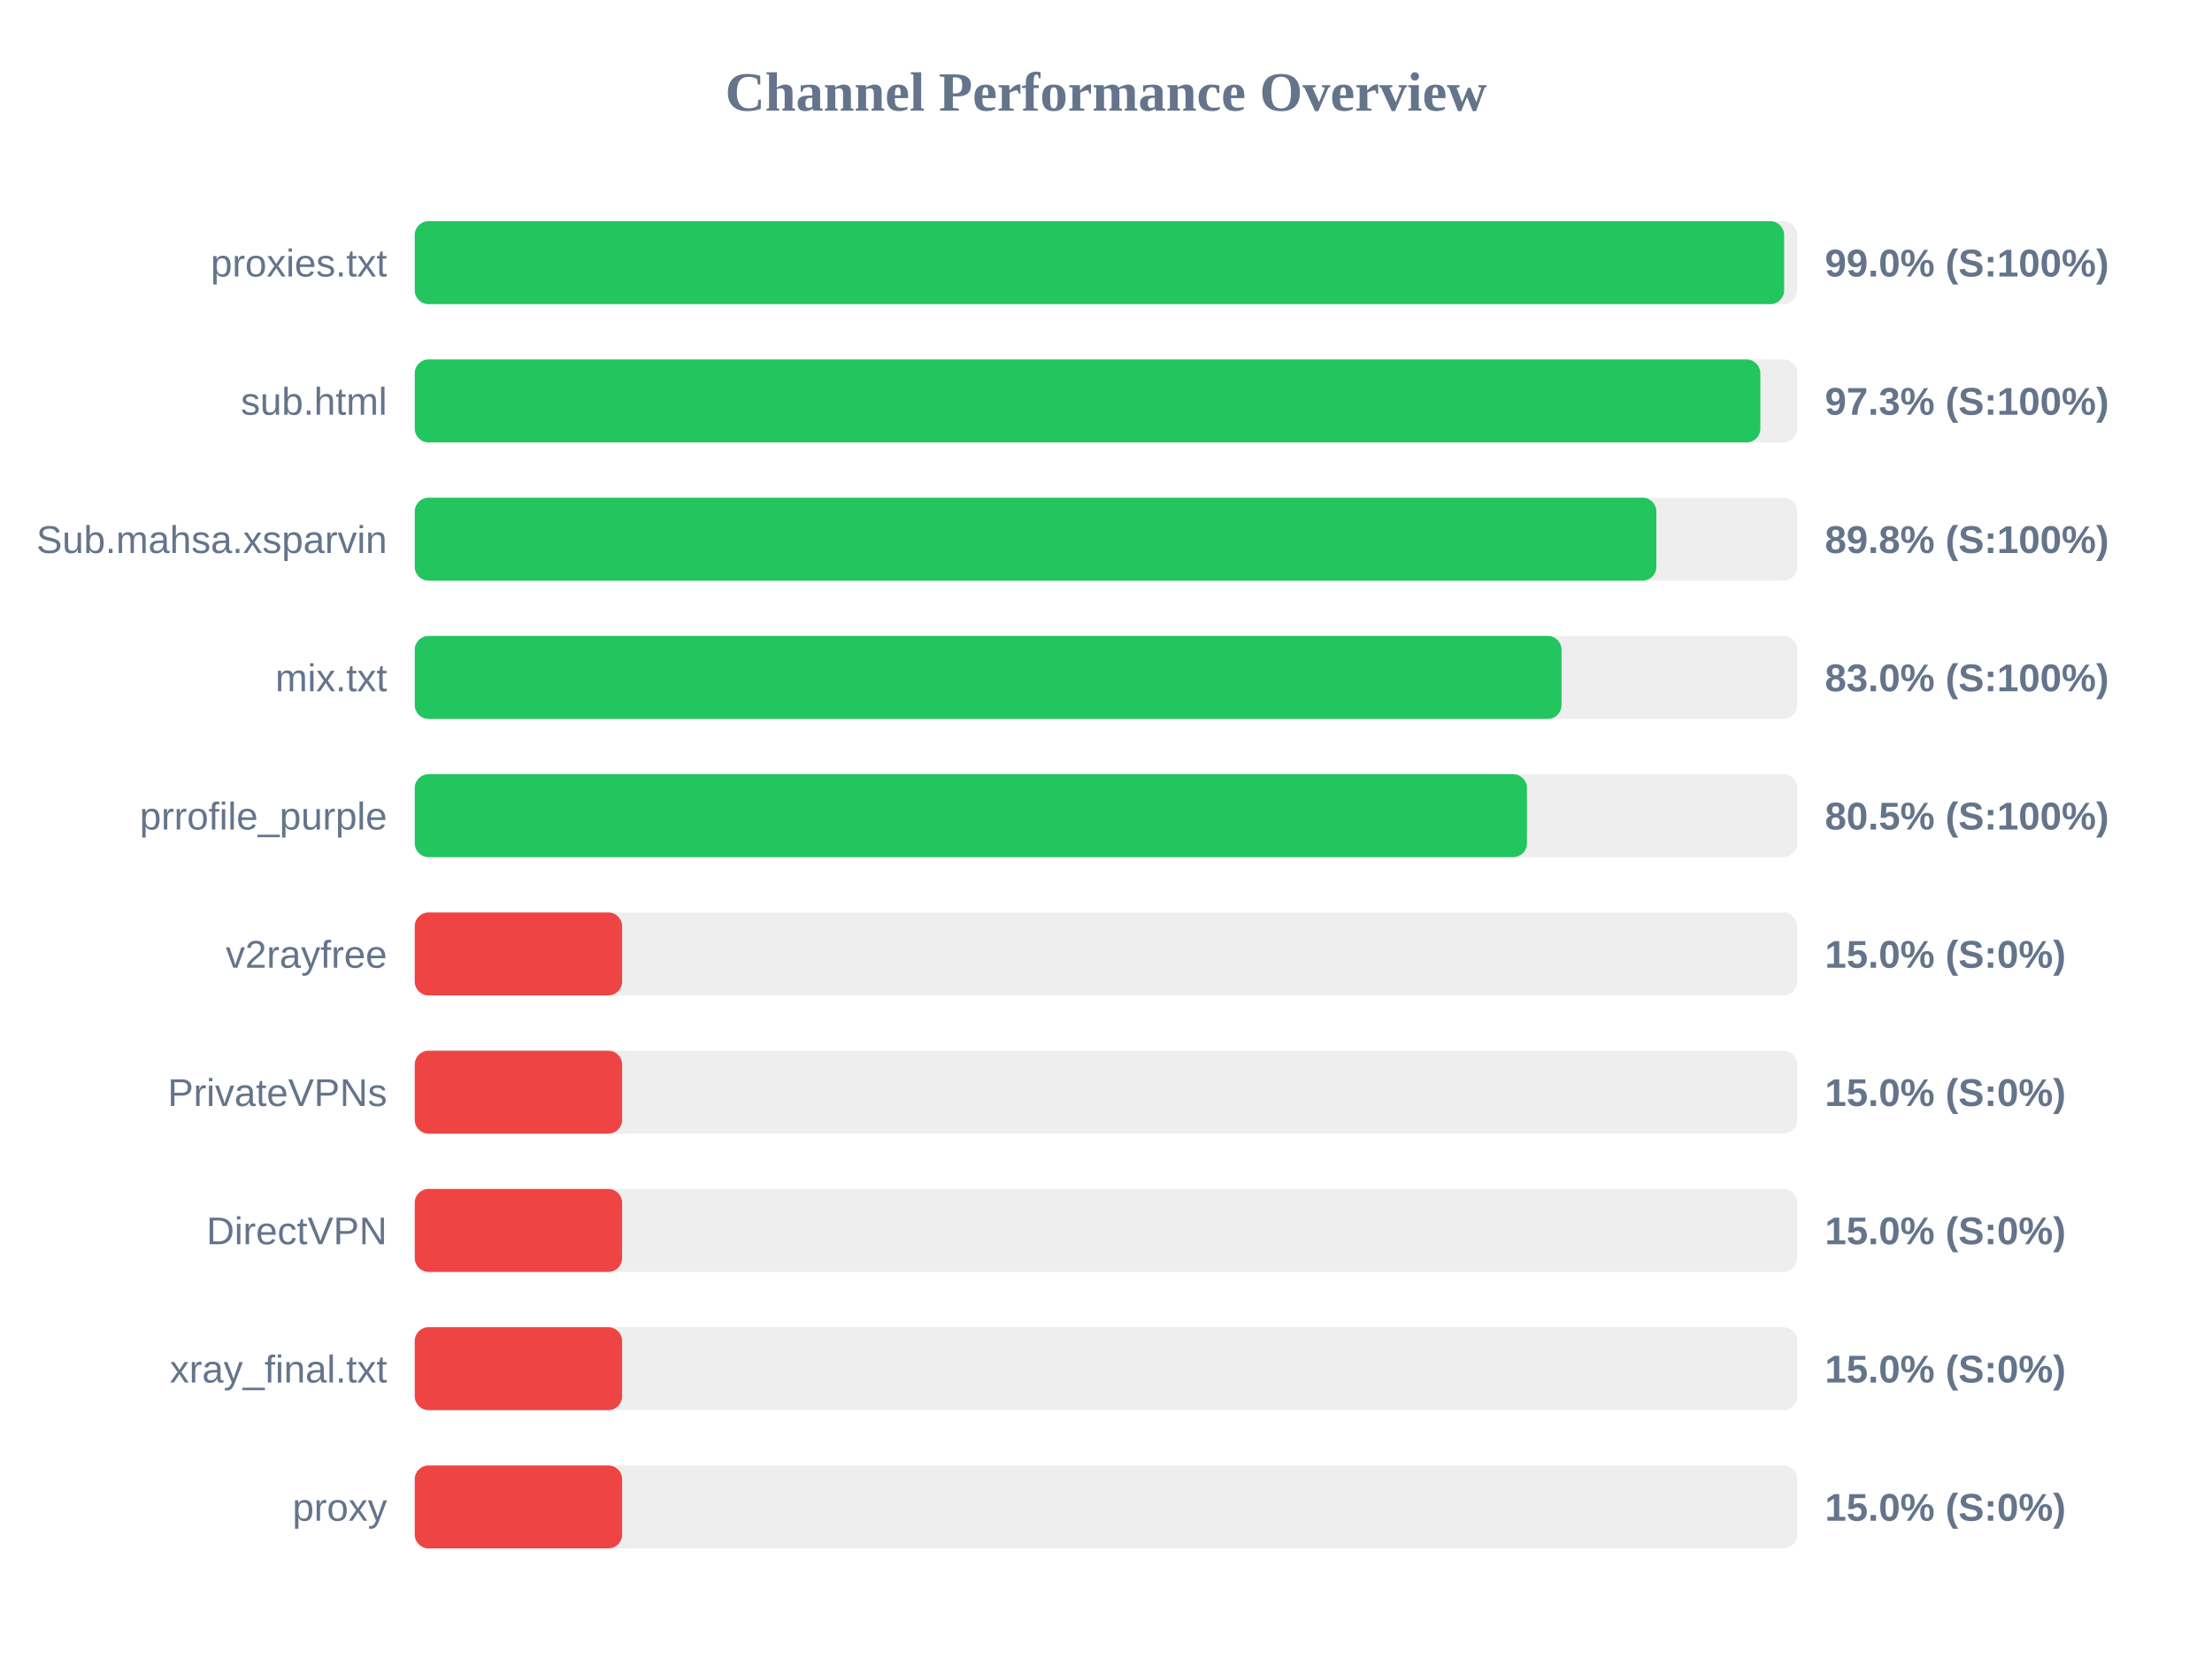
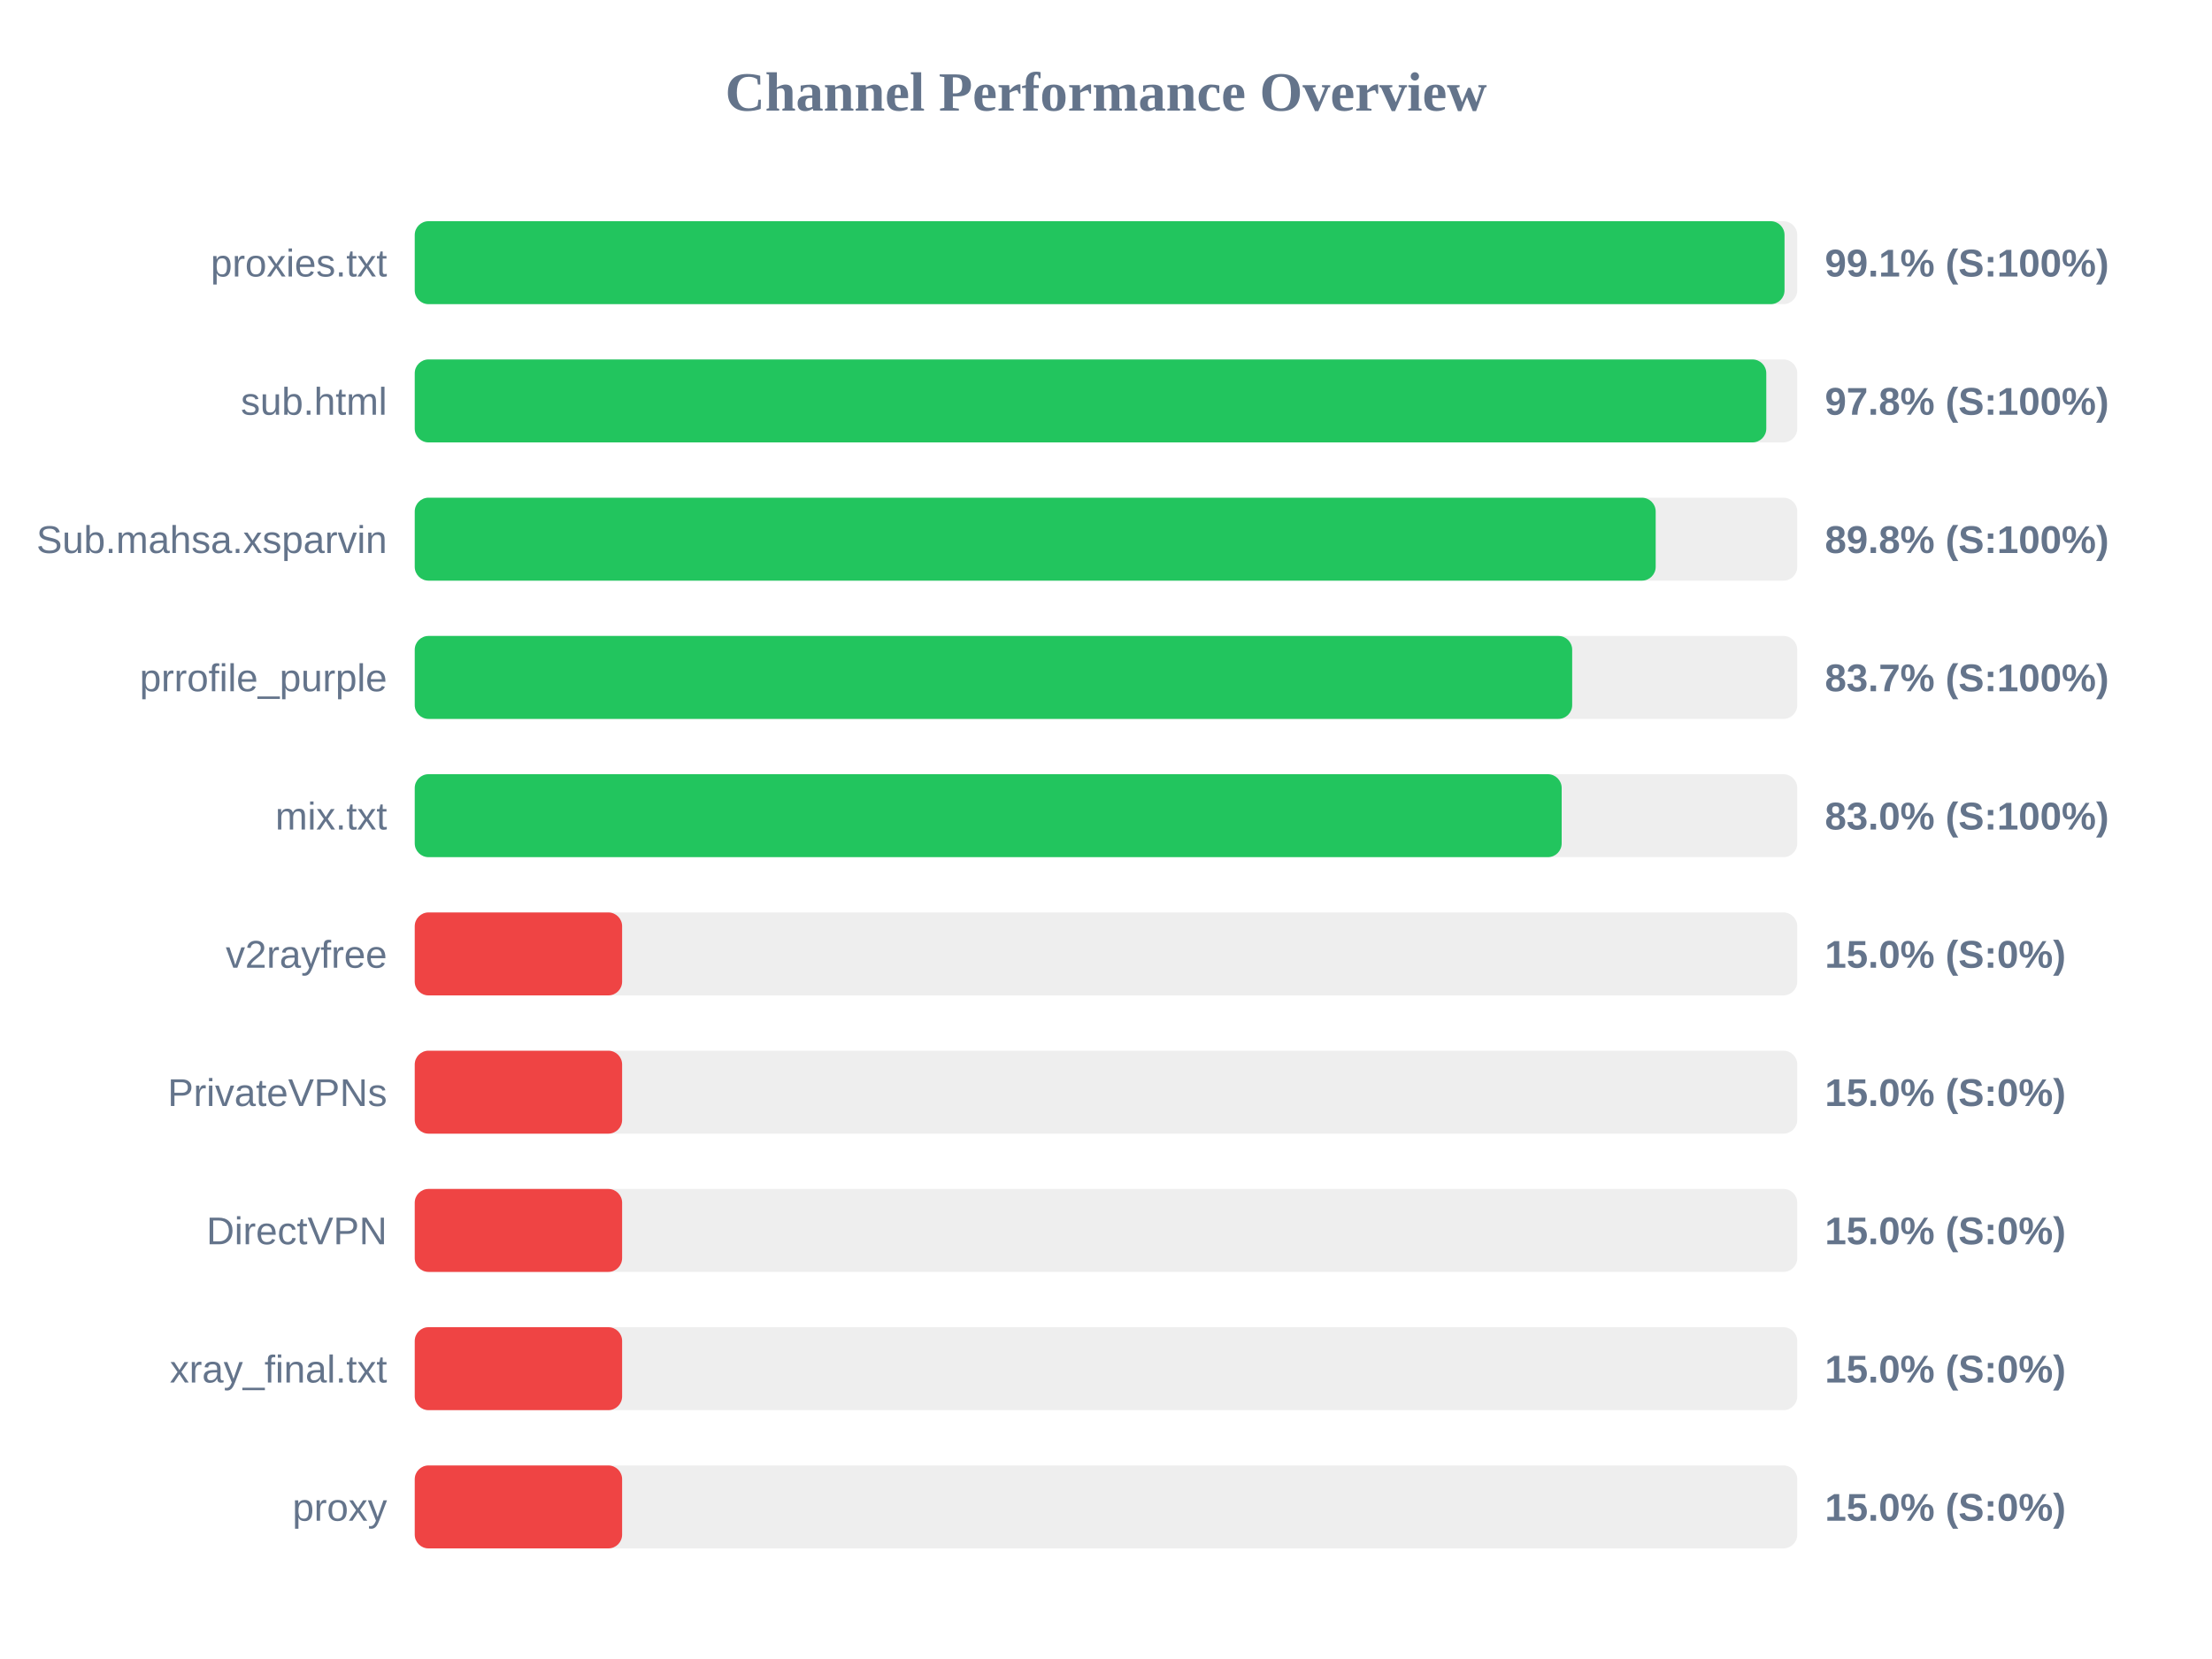
<svg xmlns="http://www.w3.org/2000/svg" width="800" height="600" version="1.1">
  <style>
        .row { font: 14px Arial; fill: #64748b; }
        .score { font: bold 14px Arial; fill: #64748b; }
    </style>
  <text x="400" y="40" text-anchor="middle" font-size="20px" font-weight="bold" fill="#64748b">Channel Performance Overview</text>
  <rect x="150" y="80" width="500" height="30" fill="#eee" rx="5" />
-   <rect x="150" y="80" width="495.25" height="30" fill="#22c55e" rx="5" />
+   <rect x="150" y="80" width="495.4" height="30" fill="#22c55e" rx="5" />
  <text x="140" y="100" text-anchor="end" class="row">proxies.txt</text>
-   <text x="660" y="100" text-anchor="start" class="score">99.0% (S:100%)</text>
+   <text x="660" y="100" text-anchor="start" class="score">99.1% (S:100%)</text>
  <rect x="150" y="130" width="500" height="30" fill="#eee" rx="5" />
-   <rect x="150" y="130" width="486.65" height="30" fill="#22c55e" rx="5" />
+   <rect x="150" y="130" width="488.8" height="30" fill="#22c55e" rx="5" />
  <text x="140" y="150" text-anchor="end" class="row">sub.html</text>
-   <text x="660" y="150" text-anchor="start" class="score">97.3% (S:100%)</text>
+   <text x="660" y="150" text-anchor="start" class="score">97.8% (S:100%)</text>
  <rect x="150" y="180" width="500" height="30" fill="#eee" rx="5" />
-   <rect x="150" y="180" width="449.05" height="30" fill="#22c55e" rx="5" />
+   <rect x="150" y="180" width="448.8" height="30" fill="#22c55e" rx="5" />
  <text x="140" y="200" text-anchor="end" class="row">Sub.mahsa.xsparvin</text>
  <text x="660" y="200" text-anchor="start" class="score">89.8% (S:100%)</text>
  <rect x="150" y="230" width="500" height="30" fill="#eee" rx="5" />
-   <rect x="150" y="230" width="414.75" height="30" fill="#22c55e" rx="5" />
-   <text x="140" y="250" text-anchor="end" class="row">mix.txt</text>
-   <text x="660" y="250" text-anchor="start" class="score">83.0% (S:100%)</text>
+   <rect x="150" y="230" width="418.6" height="30" fill="#22c55e" rx="5" />
+   <text x="140" y="250" text-anchor="end" class="row">prrofile_purple</text>
+   <text x="660" y="250" text-anchor="start" class="score">83.7% (S:100%)</text>
  <rect x="150" y="280" width="500" height="30" fill="#eee" rx="5" />
-   <rect x="150" y="280" width="402.25" height="30" fill="#22c55e" rx="5" />
-   <text x="140" y="300" text-anchor="end" class="row">prrofile_purple</text>
-   <text x="660" y="300" text-anchor="start" class="score">80.5% (S:100%)</text>
+   <rect x="150" y="280" width="414.8" height="30" fill="#22c55e" rx="5" />
+   <text x="140" y="300" text-anchor="end" class="row">mix.txt</text>
+   <text x="660" y="300" text-anchor="start" class="score">83.0% (S:100%)</text>
  <rect x="150" y="330" width="500" height="30" fill="#eee" rx="5" />
  <rect x="150" y="330" width="75.0" height="30" fill="#ef4444" rx="5" />
  <text x="140" y="350" text-anchor="end" class="row">v2rayfree</text>
  <text x="660" y="350" text-anchor="start" class="score">15.0% (S:0%)</text>
  <rect x="150" y="380" width="500" height="30" fill="#eee" rx="5" />
  <rect x="150" y="380" width="75.0" height="30" fill="#ef4444" rx="5" />
  <text x="140" y="400" text-anchor="end" class="row">PrivateVPNs</text>
  <text x="660" y="400" text-anchor="start" class="score">15.0% (S:0%)</text>
  <rect x="150" y="430" width="500" height="30" fill="#eee" rx="5" />
  <rect x="150" y="430" width="75.0" height="30" fill="#ef4444" rx="5" />
  <text x="140" y="450" text-anchor="end" class="row">DirectVPN</text>
  <text x="660" y="450" text-anchor="start" class="score">15.0% (S:0%)</text>
  <rect x="150" y="480" width="500" height="30" fill="#eee" rx="5" />
  <rect x="150" y="480" width="75.0" height="30" fill="#ef4444" rx="5" />
  <text x="140" y="500" text-anchor="end" class="row">xray_final.txt</text>
  <text x="660" y="500" text-anchor="start" class="score">15.0% (S:0%)</text>
  <rect x="150" y="530" width="500" height="30" fill="#eee" rx="5" />
  <rect x="150" y="530" width="75.0" height="30" fill="#ef4444" rx="5" />
  <text x="140" y="550" text-anchor="end" class="row">proxy</text>
  <text x="660" y="550" text-anchor="start" class="score">15.0% (S:0%)</text>
</svg>
